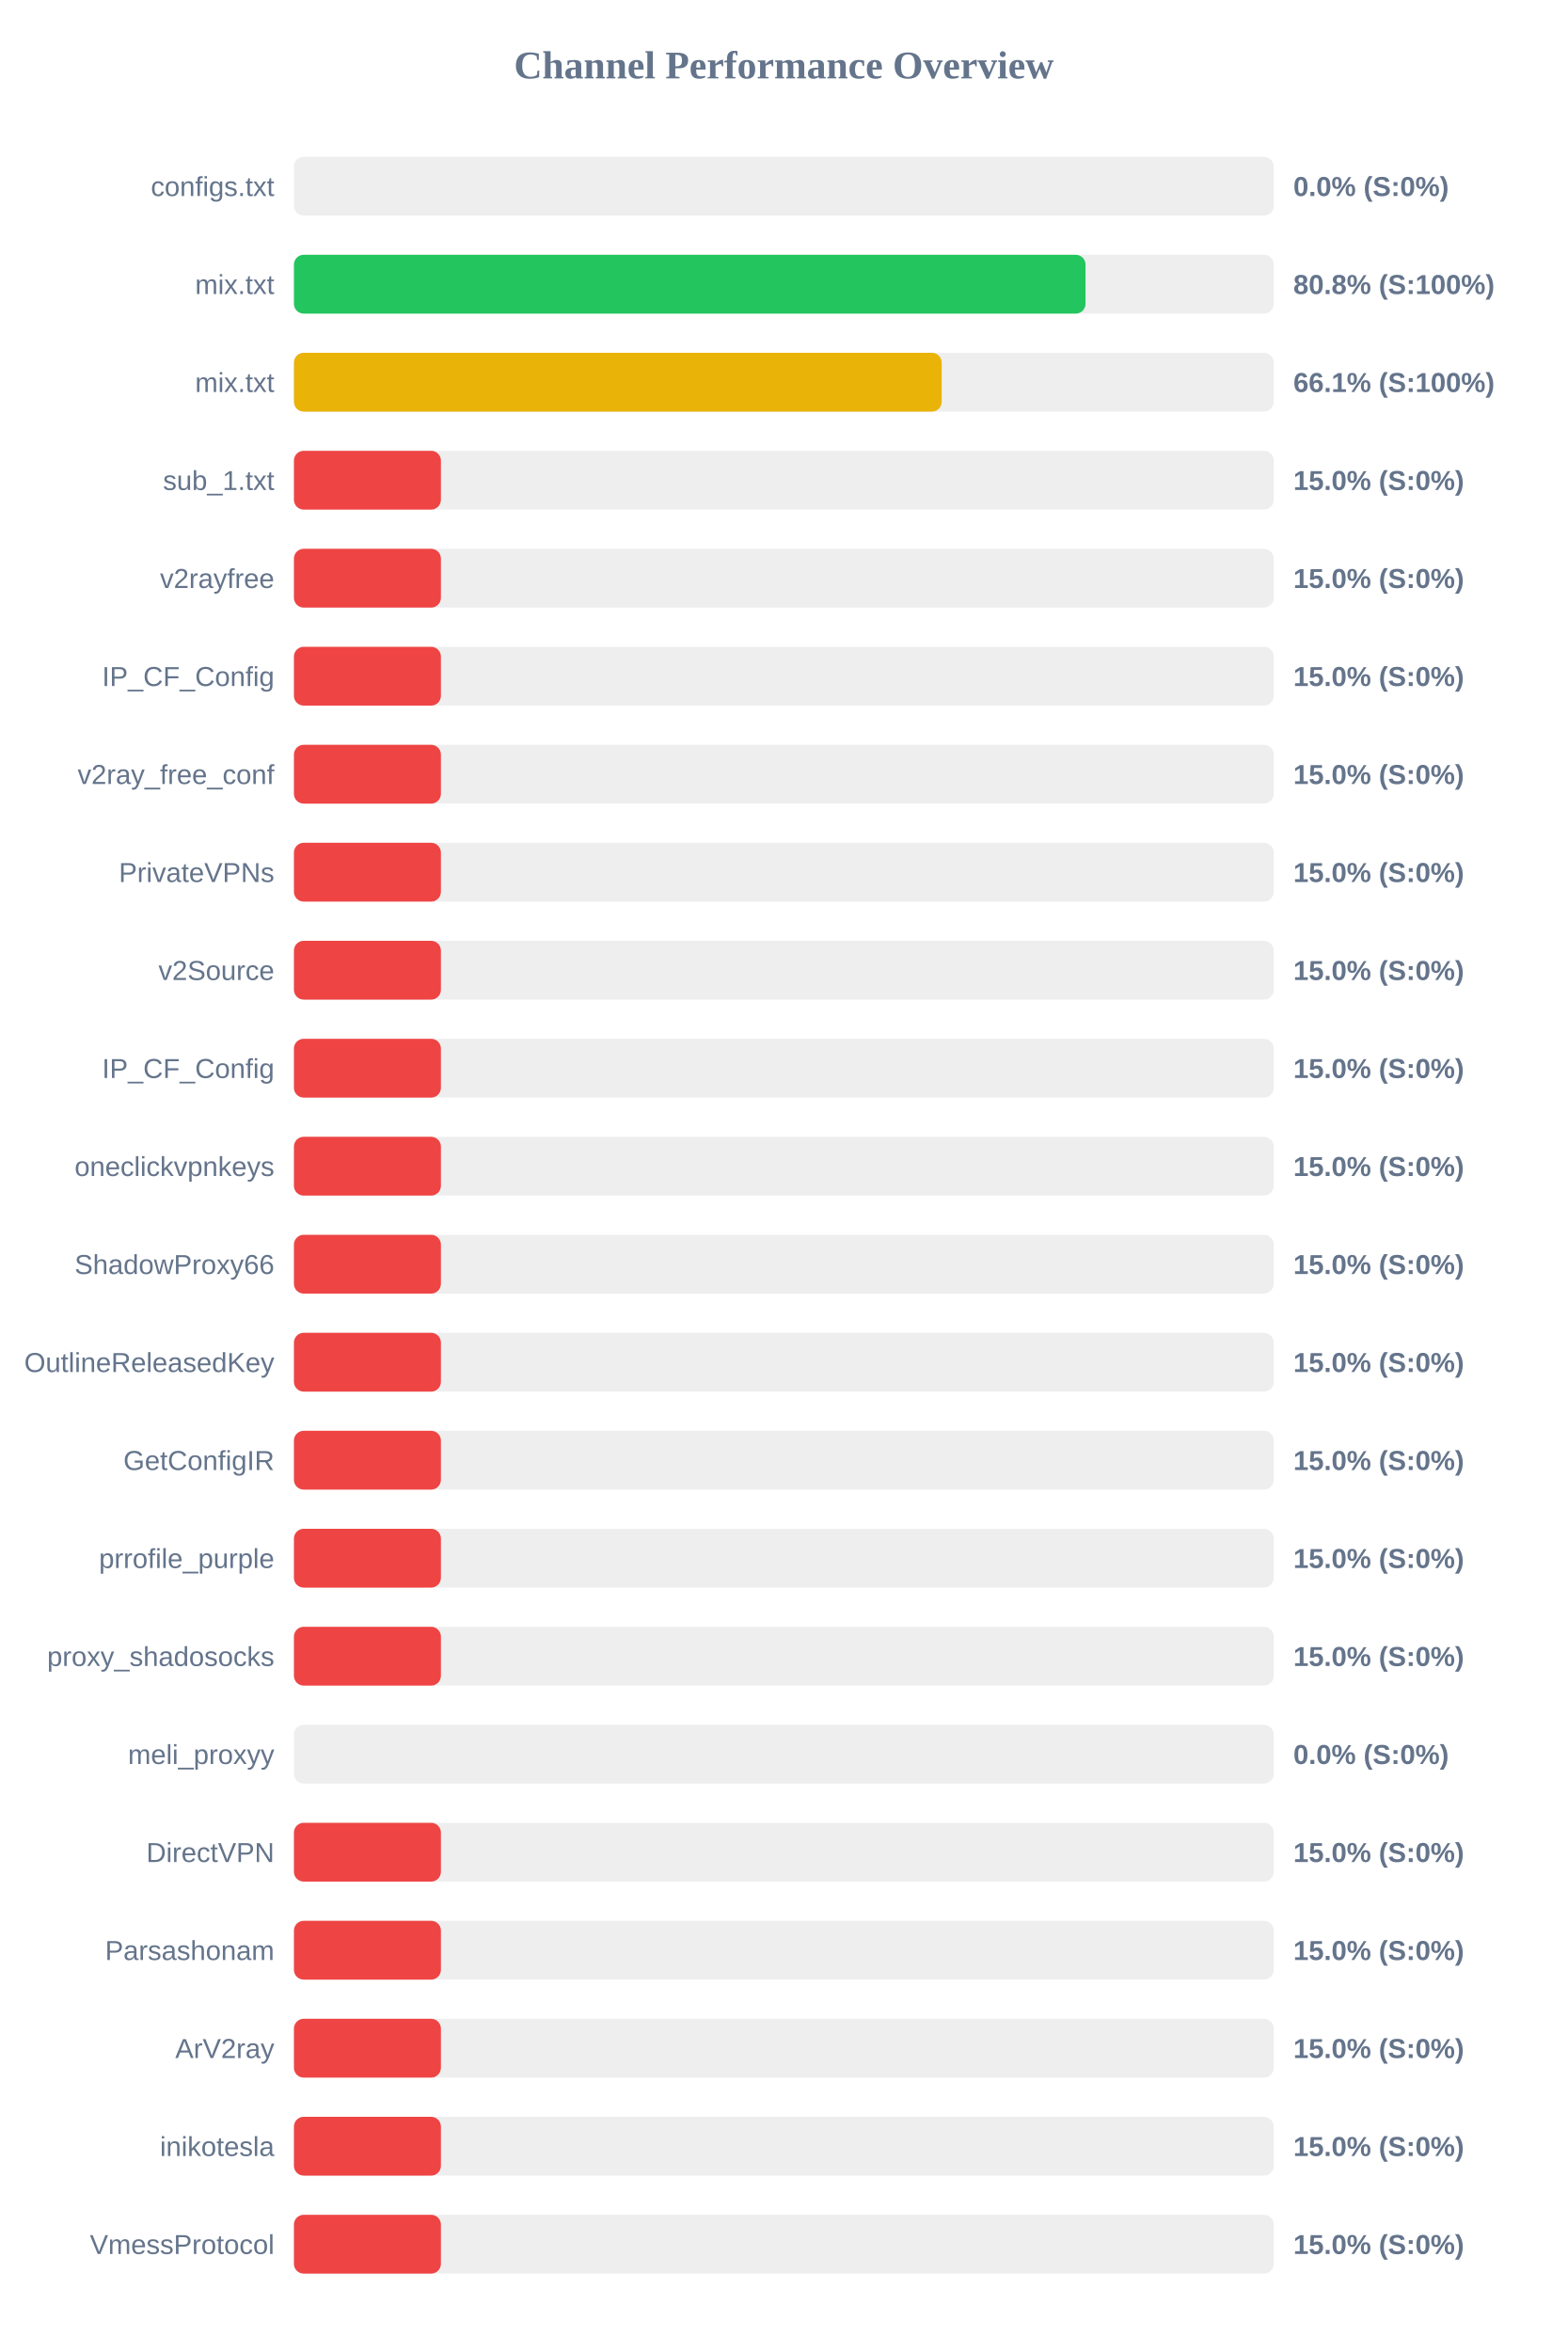
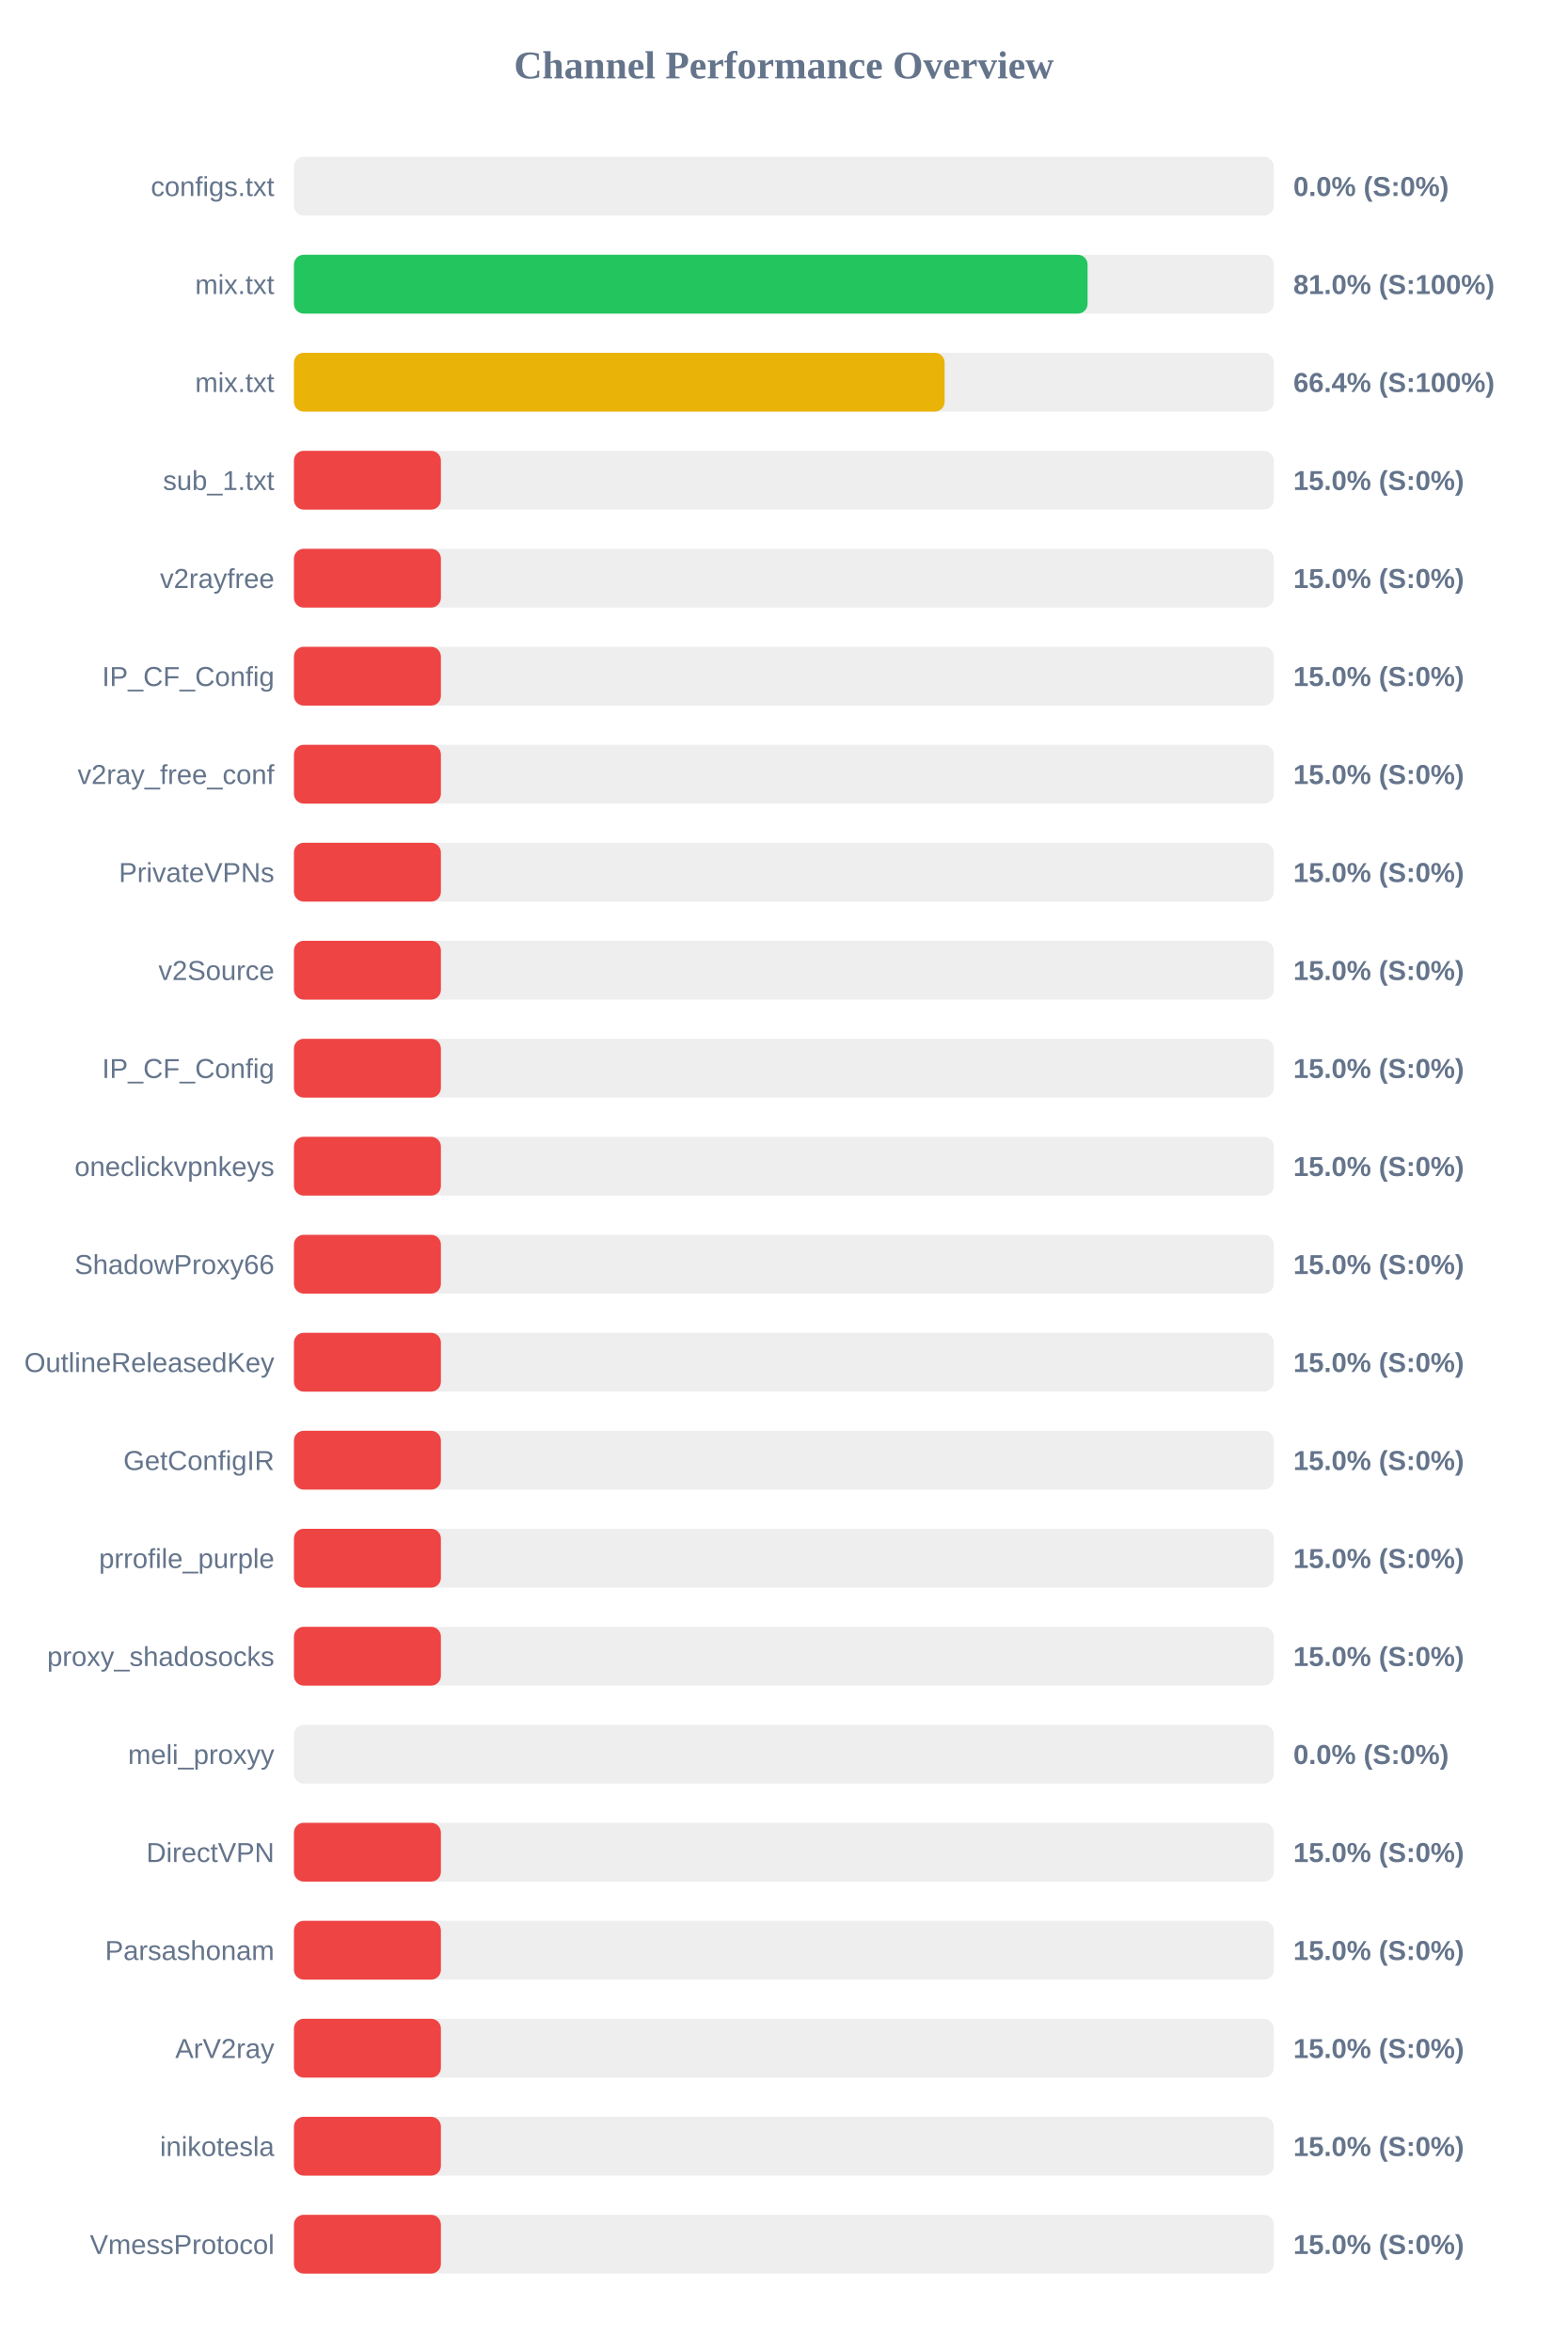
<svg xmlns="http://www.w3.org/2000/svg" width="800" height="1200" version="1.1">
  <style>
        .row { font: 14px Arial; fill: #64748b; }
        .score { font: bold 14px Arial; fill: #64748b; }
    </style>
  <text x="400" y="40" text-anchor="middle" font-size="20px" font-weight="bold" fill="#64748b">Channel Performance Overview</text>
  <rect x="150" y="80" width="500" height="30" fill="#eee" rx="5" />
  <rect x="150" y="80" width="0.0" height="30" fill="#ef4444" rx="5" />
  <text x="140" y="100" text-anchor="end" class="row">configs.txt</text>
  <text x="660" y="100" text-anchor="start" class="score">0.0% (S:0%)</text>
  <rect x="150" y="130" width="500" height="30" fill="#eee" rx="5" />
-   <rect x="150" y="130" width="403.95" height="30" fill="#22c55e" rx="5" />
+   <rect x="150" y="130" width="405.0" height="30" fill="#22c55e" rx="5" />
  <text x="140" y="150" text-anchor="end" class="row">mix.txt</text>
-   <text x="660" y="150" text-anchor="start" class="score">80.8% (S:100%)</text>
+   <text x="660" y="150" text-anchor="start" class="score">81.0% (S:100%)</text>
  <rect x="150" y="180" width="500" height="30" fill="#eee" rx="5" />
-   <rect x="150" y="180" width="330.55" height="30" fill="#eab308" rx="5" />
+   <rect x="150" y="180" width="332.05" height="30" fill="#eab308" rx="5" />
  <text x="140" y="200" text-anchor="end" class="row">mix.txt</text>
-   <text x="660" y="200" text-anchor="start" class="score">66.1% (S:100%)</text>
+   <text x="660" y="200" text-anchor="start" class="score">66.4% (S:100%)</text>
  <rect x="150" y="230" width="500" height="30" fill="#eee" rx="5" />
  <rect x="150" y="230" width="75.0" height="30" fill="#ef4444" rx="5" />
  <text x="140" y="250" text-anchor="end" class="row">sub_1.txt</text>
  <text x="660" y="250" text-anchor="start" class="score">15.0% (S:0%)</text>
  <rect x="150" y="280" width="500" height="30" fill="#eee" rx="5" />
  <rect x="150" y="280" width="75.0" height="30" fill="#ef4444" rx="5" />
  <text x="140" y="300" text-anchor="end" class="row">v2rayfree</text>
  <text x="660" y="300" text-anchor="start" class="score">15.0% (S:0%)</text>
  <rect x="150" y="330" width="500" height="30" fill="#eee" rx="5" />
  <rect x="150" y="330" width="75.0" height="30" fill="#ef4444" rx="5" />
  <text x="140" y="350" text-anchor="end" class="row">IP_CF_Config</text>
  <text x="660" y="350" text-anchor="start" class="score">15.0% (S:0%)</text>
  <rect x="150" y="380" width="500" height="30" fill="#eee" rx="5" />
  <rect x="150" y="380" width="75.0" height="30" fill="#ef4444" rx="5" />
  <text x="140" y="400" text-anchor="end" class="row">v2ray_free_conf</text>
  <text x="660" y="400" text-anchor="start" class="score">15.0% (S:0%)</text>
  <rect x="150" y="430" width="500" height="30" fill="#eee" rx="5" />
  <rect x="150" y="430" width="75.0" height="30" fill="#ef4444" rx="5" />
  <text x="140" y="450" text-anchor="end" class="row">PrivateVPNs</text>
  <text x="660" y="450" text-anchor="start" class="score">15.0% (S:0%)</text>
  <rect x="150" y="480" width="500" height="30" fill="#eee" rx="5" />
  <rect x="150" y="480" width="75.0" height="30" fill="#ef4444" rx="5" />
  <text x="140" y="500" text-anchor="end" class="row">v2Source</text>
  <text x="660" y="500" text-anchor="start" class="score">15.0% (S:0%)</text>
  <rect x="150" y="530" width="500" height="30" fill="#eee" rx="5" />
  <rect x="150" y="530" width="75.0" height="30" fill="#ef4444" rx="5" />
  <text x="140" y="550" text-anchor="end" class="row">IP_CF_Config</text>
  <text x="660" y="550" text-anchor="start" class="score">15.0% (S:0%)</text>
  <rect x="150" y="580" width="500" height="30" fill="#eee" rx="5" />
  <rect x="150" y="580" width="75.0" height="30" fill="#ef4444" rx="5" />
  <text x="140" y="600" text-anchor="end" class="row">oneclickvpnkeys</text>
  <text x="660" y="600" text-anchor="start" class="score">15.0% (S:0%)</text>
  <rect x="150" y="630" width="500" height="30" fill="#eee" rx="5" />
  <rect x="150" y="630" width="75.0" height="30" fill="#ef4444" rx="5" />
  <text x="140" y="650" text-anchor="end" class="row">ShadowProxy66</text>
  <text x="660" y="650" text-anchor="start" class="score">15.0% (S:0%)</text>
  <rect x="150" y="680" width="500" height="30" fill="#eee" rx="5" />
  <rect x="150" y="680" width="75.0" height="30" fill="#ef4444" rx="5" />
  <text x="140" y="700" text-anchor="end" class="row">OutlineReleasedKey</text>
  <text x="660" y="700" text-anchor="start" class="score">15.0% (S:0%)</text>
  <rect x="150" y="730" width="500" height="30" fill="#eee" rx="5" />
  <rect x="150" y="730" width="75.0" height="30" fill="#ef4444" rx="5" />
  <text x="140" y="750" text-anchor="end" class="row">GetConfigIR</text>
  <text x="660" y="750" text-anchor="start" class="score">15.0% (S:0%)</text>
  <rect x="150" y="780" width="500" height="30" fill="#eee" rx="5" />
  <rect x="150" y="780" width="75.0" height="30" fill="#ef4444" rx="5" />
  <text x="140" y="800" text-anchor="end" class="row">prrofile_purple</text>
  <text x="660" y="800" text-anchor="start" class="score">15.0% (S:0%)</text>
  <rect x="150" y="830" width="500" height="30" fill="#eee" rx="5" />
  <rect x="150" y="830" width="75.0" height="30" fill="#ef4444" rx="5" />
  <text x="140" y="850" text-anchor="end" class="row">proxy_shadosocks</text>
  <text x="660" y="850" text-anchor="start" class="score">15.0% (S:0%)</text>
  <rect x="150" y="880" width="500" height="30" fill="#eee" rx="5" />
  <rect x="150" y="880" width="0.0" height="30" fill="#ef4444" rx="5" />
  <text x="140" y="900" text-anchor="end" class="row">meli_proxyy</text>
  <text x="660" y="900" text-anchor="start" class="score">0.0% (S:0%)</text>
  <rect x="150" y="930" width="500" height="30" fill="#eee" rx="5" />
  <rect x="150" y="930" width="75.0" height="30" fill="#ef4444" rx="5" />
  <text x="140" y="950" text-anchor="end" class="row">DirectVPN</text>
  <text x="660" y="950" text-anchor="start" class="score">15.0% (S:0%)</text>
  <rect x="150" y="980" width="500" height="30" fill="#eee" rx="5" />
  <rect x="150" y="980" width="75.0" height="30" fill="#ef4444" rx="5" />
  <text x="140" y="1000" text-anchor="end" class="row">Parsashonam</text>
  <text x="660" y="1000" text-anchor="start" class="score">15.0% (S:0%)</text>
  <rect x="150" y="1030" width="500" height="30" fill="#eee" rx="5" />
  <rect x="150" y="1030" width="75.0" height="30" fill="#ef4444" rx="5" />
  <text x="140" y="1050" text-anchor="end" class="row">ArV2ray</text>
  <text x="660" y="1050" text-anchor="start" class="score">15.0% (S:0%)</text>
  <rect x="150" y="1080" width="500" height="30" fill="#eee" rx="5" />
  <rect x="150" y="1080" width="75.0" height="30" fill="#ef4444" rx="5" />
  <text x="140" y="1100" text-anchor="end" class="row">inikotesla</text>
  <text x="660" y="1100" text-anchor="start" class="score">15.0% (S:0%)</text>
  <rect x="150" y="1130" width="500" height="30" fill="#eee" rx="5" />
  <rect x="150" y="1130" width="75.0" height="30" fill="#ef4444" rx="5" />
  <text x="140" y="1150" text-anchor="end" class="row">VmessProtocol</text>
  <text x="660" y="1150" text-anchor="start" class="score">15.0% (S:0%)</text>
</svg>
